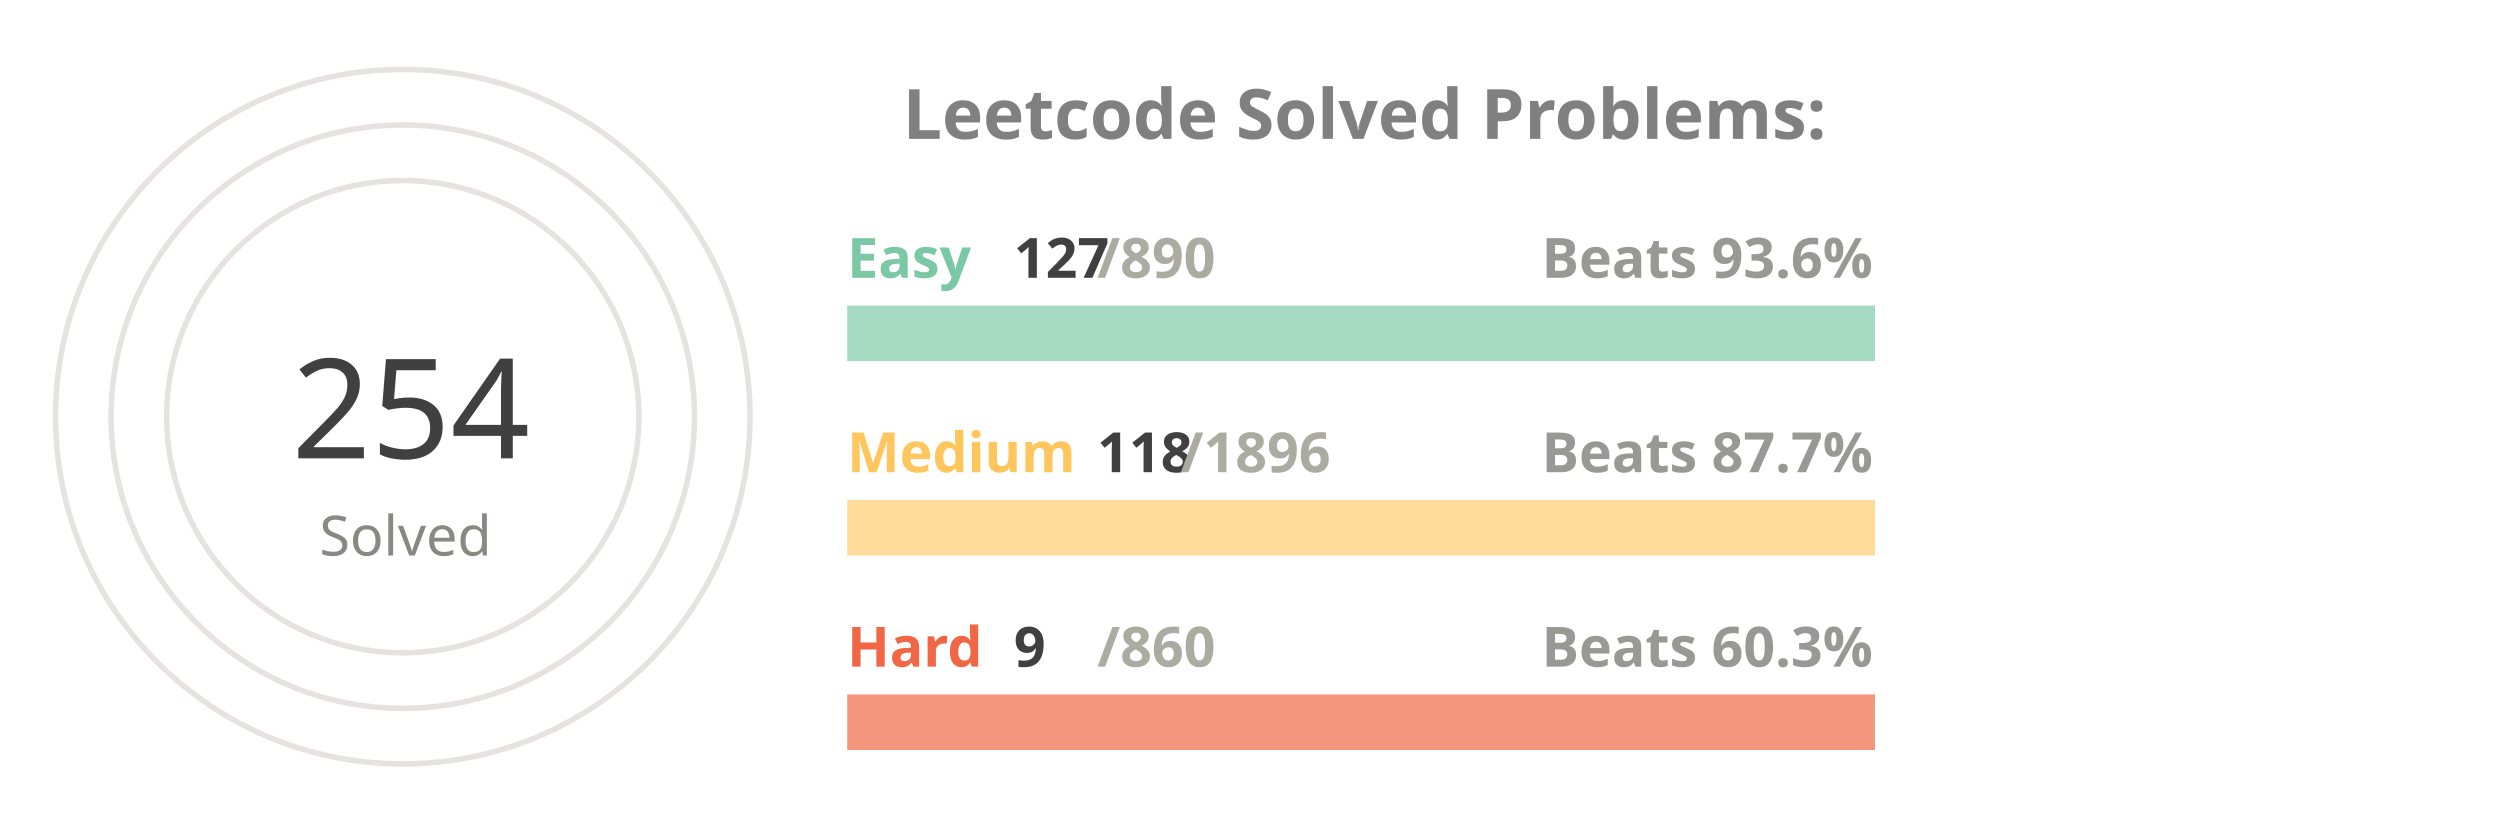
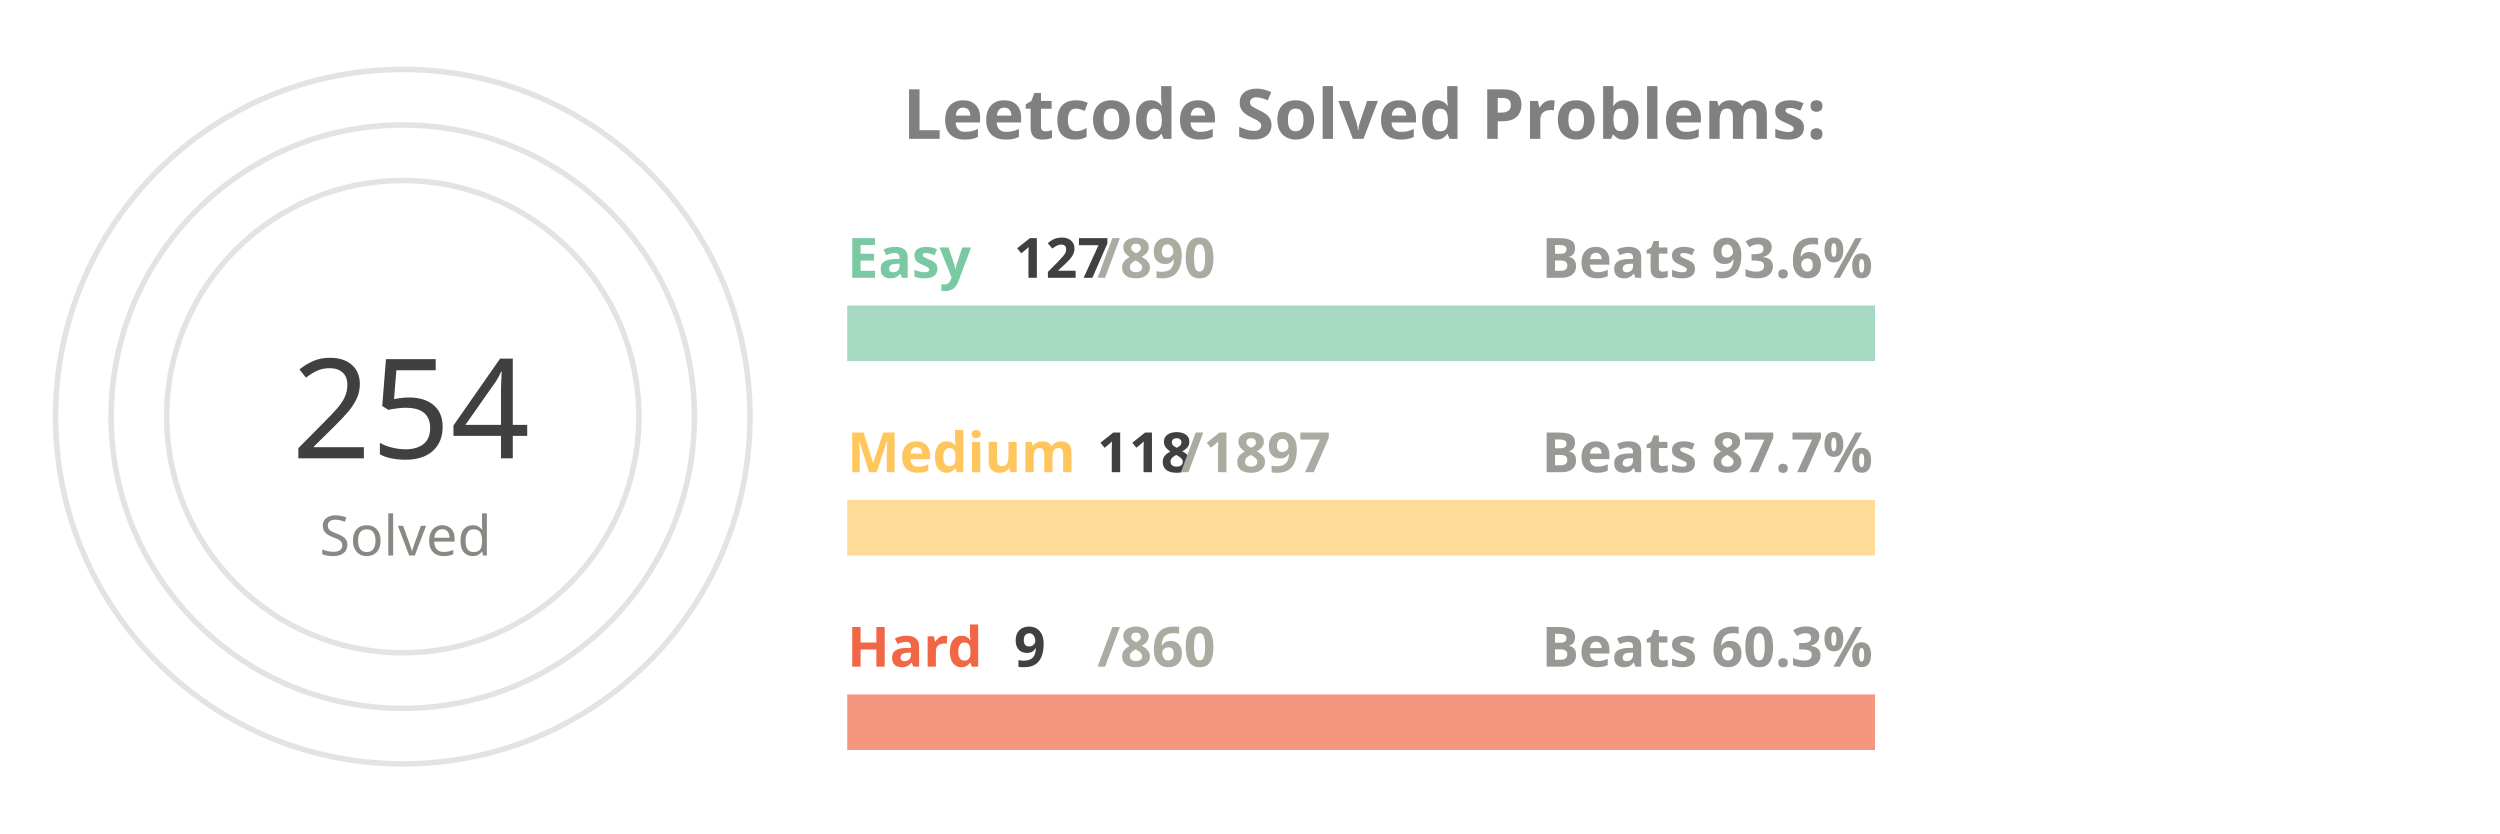
<svg xmlns="http://www.w3.org/2000/svg" viewBox="0 0 650 300" height="200px" width="600px">
  <style>
.label {
	font: bold 25px sans-serif;
	color: #404040;
	-webkit-text-stroke: 1px white;
  }
.name {
	font: bold 20px sans-serif;
	color: #404040;
  }

.line {
	stroke-dasharray: 1000;
	stroke-dashoffset: 1000;
	animation: dash 3.5s ease-in-out forwards;	
	animation-iteration-count: infinite;
	animation-direction: alternate-reverse;
}

.totalSum {
	font: 50px sans-serif;
}

.totalSumLabel {
	font: 20px sans-serif;
}

.path {
	stroke-dasharray: 1000;
	stroke-dashoffset: 1000;
	animation: dash 3.5s ease-in-out forwards;	
	animation-iteration-count: infinite;
	animation-direction: alternate-reverse;
}
  
@keyframes dash {
	to {
		stroke-dashoffset: 0;
	}
}

</style>
  <g stroke="#E6E2E1" fill="none" stroke-width="2">
    <circle cx="20" cy="150" r="125" />
    <circle cx="20" cy="150" r="105" />
    <circle cx="20" cy="150" r="85" />
  </g>
  <g fill="none" stroke-width="20">
    <line x1="180" y1="120" x2="550" y2="120" stroke="#a5d9c1" />
    <line x1="180" y1="190" x2="550" y2="190" stroke="#ffdb99" />
    <line x1="180" y1="260" x2="550" y2="260" stroke="#f5977f" />
  </g>
  <g fill="none" stroke-width="20" class="line">
    <line x1="180" y1="120" x2="232" y2="120" stroke="#7BC8A4" />
    <line x1="180" y1="190" x2="203" y2="190" stroke="#FFC65D" />
    <line x1="180" y1="260" x2="183" y2="260" stroke="#F16745" />
  </g>
  <g fill="none" stroke-width="20" stroke-linecap="round" class="path">
    <path d="M 20 25 A 125 125 45 0 1 115 69" stroke="#7BC8A4" />
    <path d="M 20 45 A 105 105 45 0 1 57 51" stroke="#FFC65D" />
    <path d="M 20 65 A 85 85 45 0 1 24 65" stroke="#F16745" />
  </g>
  <g class="name">
    <text x="180" y="100" fill="#7BC8A4">Easy</text>
    <text x="240" y="100" fill="#404040">127</text>
    <text x="270" y="100" fill="#ABABA1">/890</text>
    <text x="430" y="100" fill="#989894">Beats 93.6%</text>
    <text x="180" y="170" fill="#FFC65D">Medium</text>
    <text x="270" y="170" fill="#404040">118</text>
-     <text x="300" y="170" fill="#ABABA1">/1896</text>
+     <text x="300" y="170" fill="#ABABA1">/1897</text>
    <text x="430" y="170" fill="#989894">Beats 87.7%</text>
    <text x="180" y="240" fill="#F16745">Hard</text>
    <text x="240" y="240" fill="#404040">9</text>
    <text x="270" y="240" fill="#ABABA1">/860</text>
    <text x="430" y="240" fill="#989894">Beats 60.3%</text>
  </g>
  <g>
    <text x="-20" y="165" fill="#404040" class="totalSum">254</text>
    <text x="-10" y="200" fill="#8A8883" class="totalSumLabel">Solved</text>
  </g>
  <g class="label">
    <text x="200" y="50" fill="gray">Leetcode Solved Problems:</text>
  </g>
</svg>
